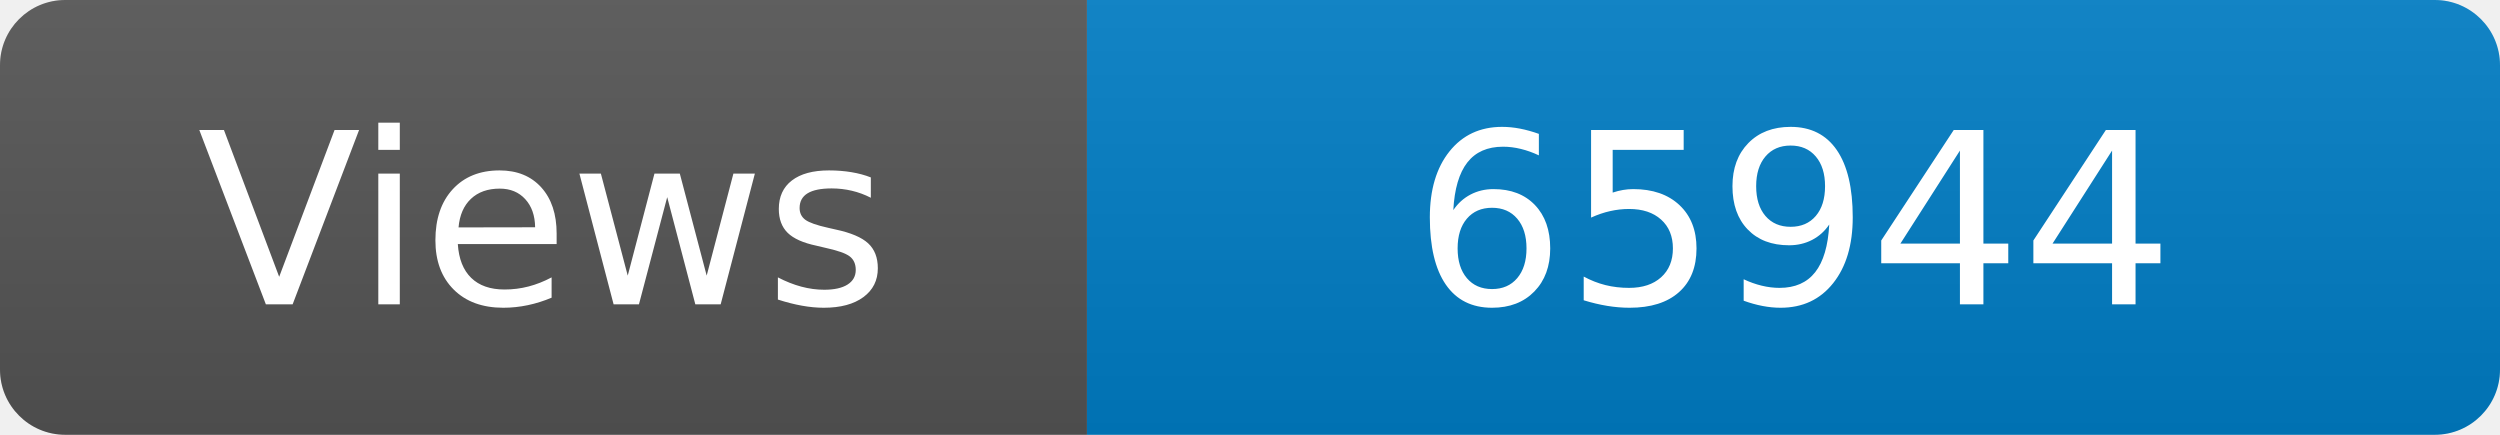
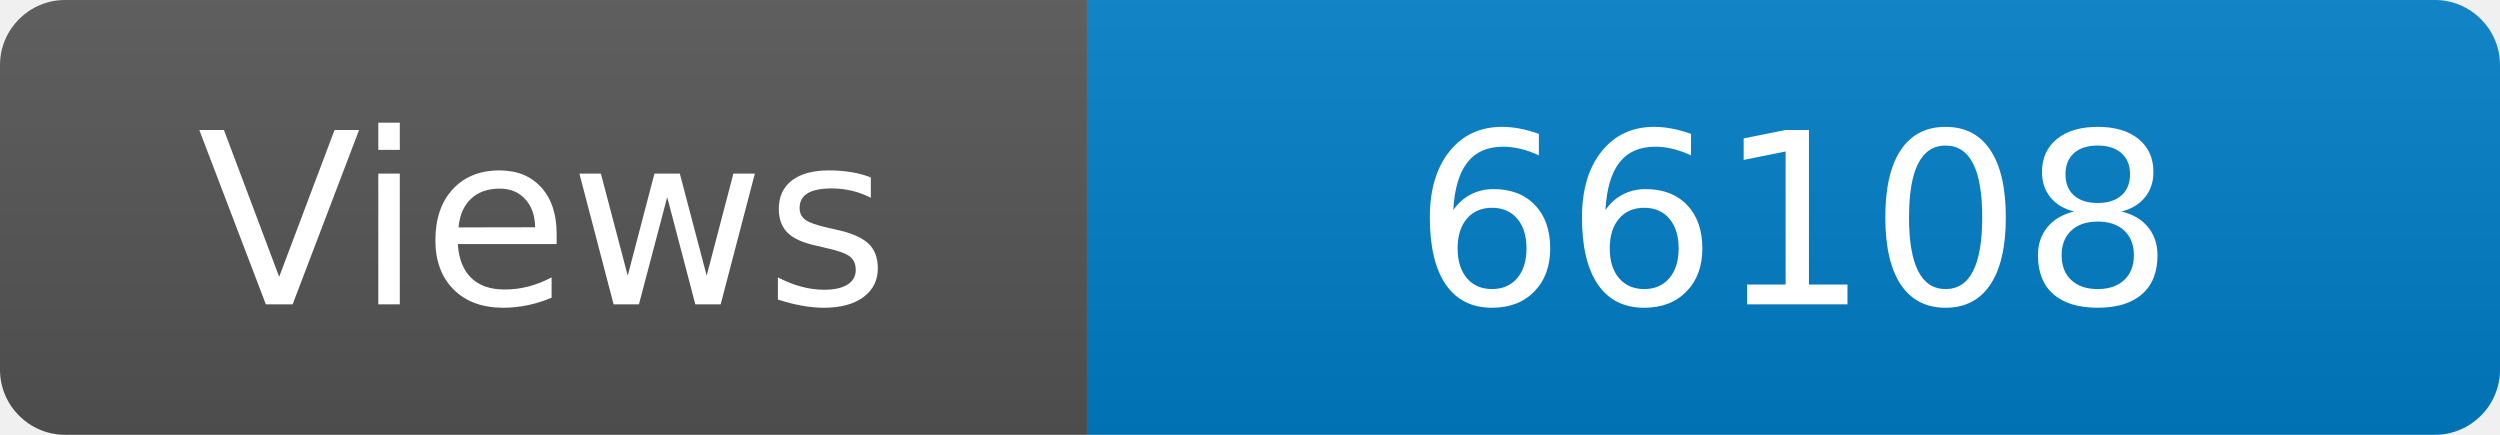
<svg xmlns="http://www.w3.org/2000/svg" width="115" height="20" role="img" aria-label="Maintained?: yes">
  <linearGradient id="s" x2="0" y2="100%">
    <stop offset="0" stop-color="#bbb" stop-opacity=".1" />
    <stop offset="1" stop-opacity=".1" />
  </linearGradient>
  <clipPath id="r">
    <rect width="115" height="20" rx="3" fill="#fff" />
  </clipPath>
  <g clip-path="url(#r)">
    <rect width="50" height="20" fill="#555" />
    <rect x="50" width="160" height="20" fill="#007ec6" />
    <rect width="115" height="20" fill="url(#s)" />
  </g>
  <g fill="#fff" text-anchor="middle" font-family="Verdana,Geneva,DejaVu Sans,sans-serif" font-size="110">
    <text x="250" y="140" transform="scale(.1)" fill="#fff">Views</text>
-     <text x="825" y="140" transform="scale(.1)" fill="#fff">65944</text>
+     <text x="825" y="140" transform="scale(.1)" fill="#fff">66108</text>
  </g>
</svg>
